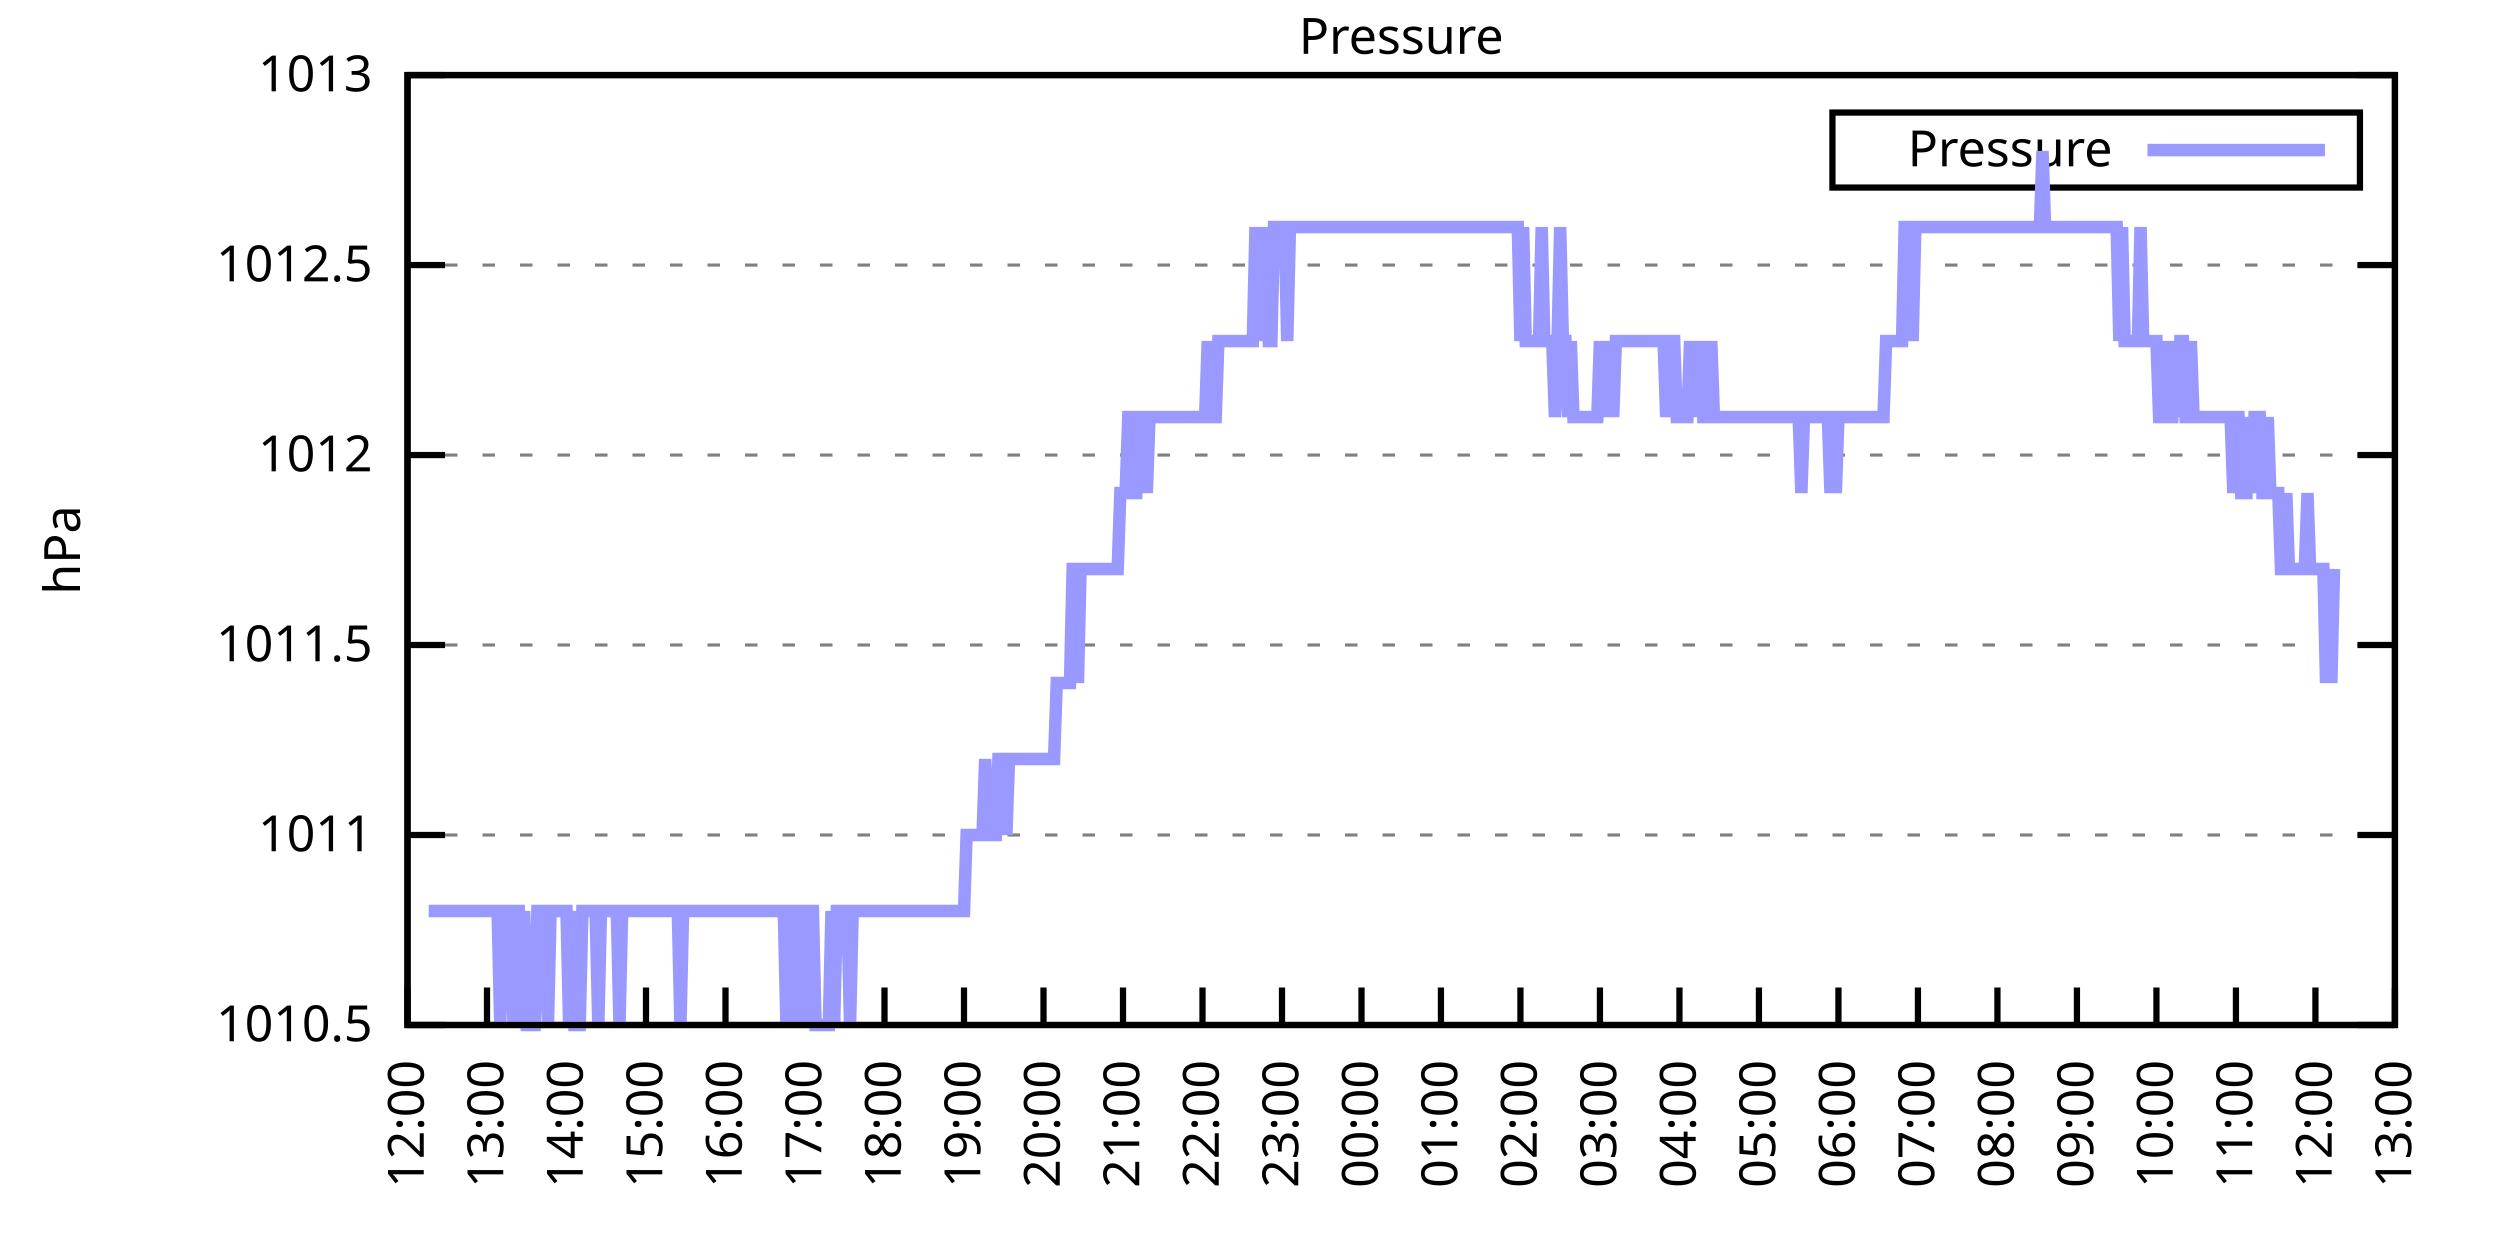
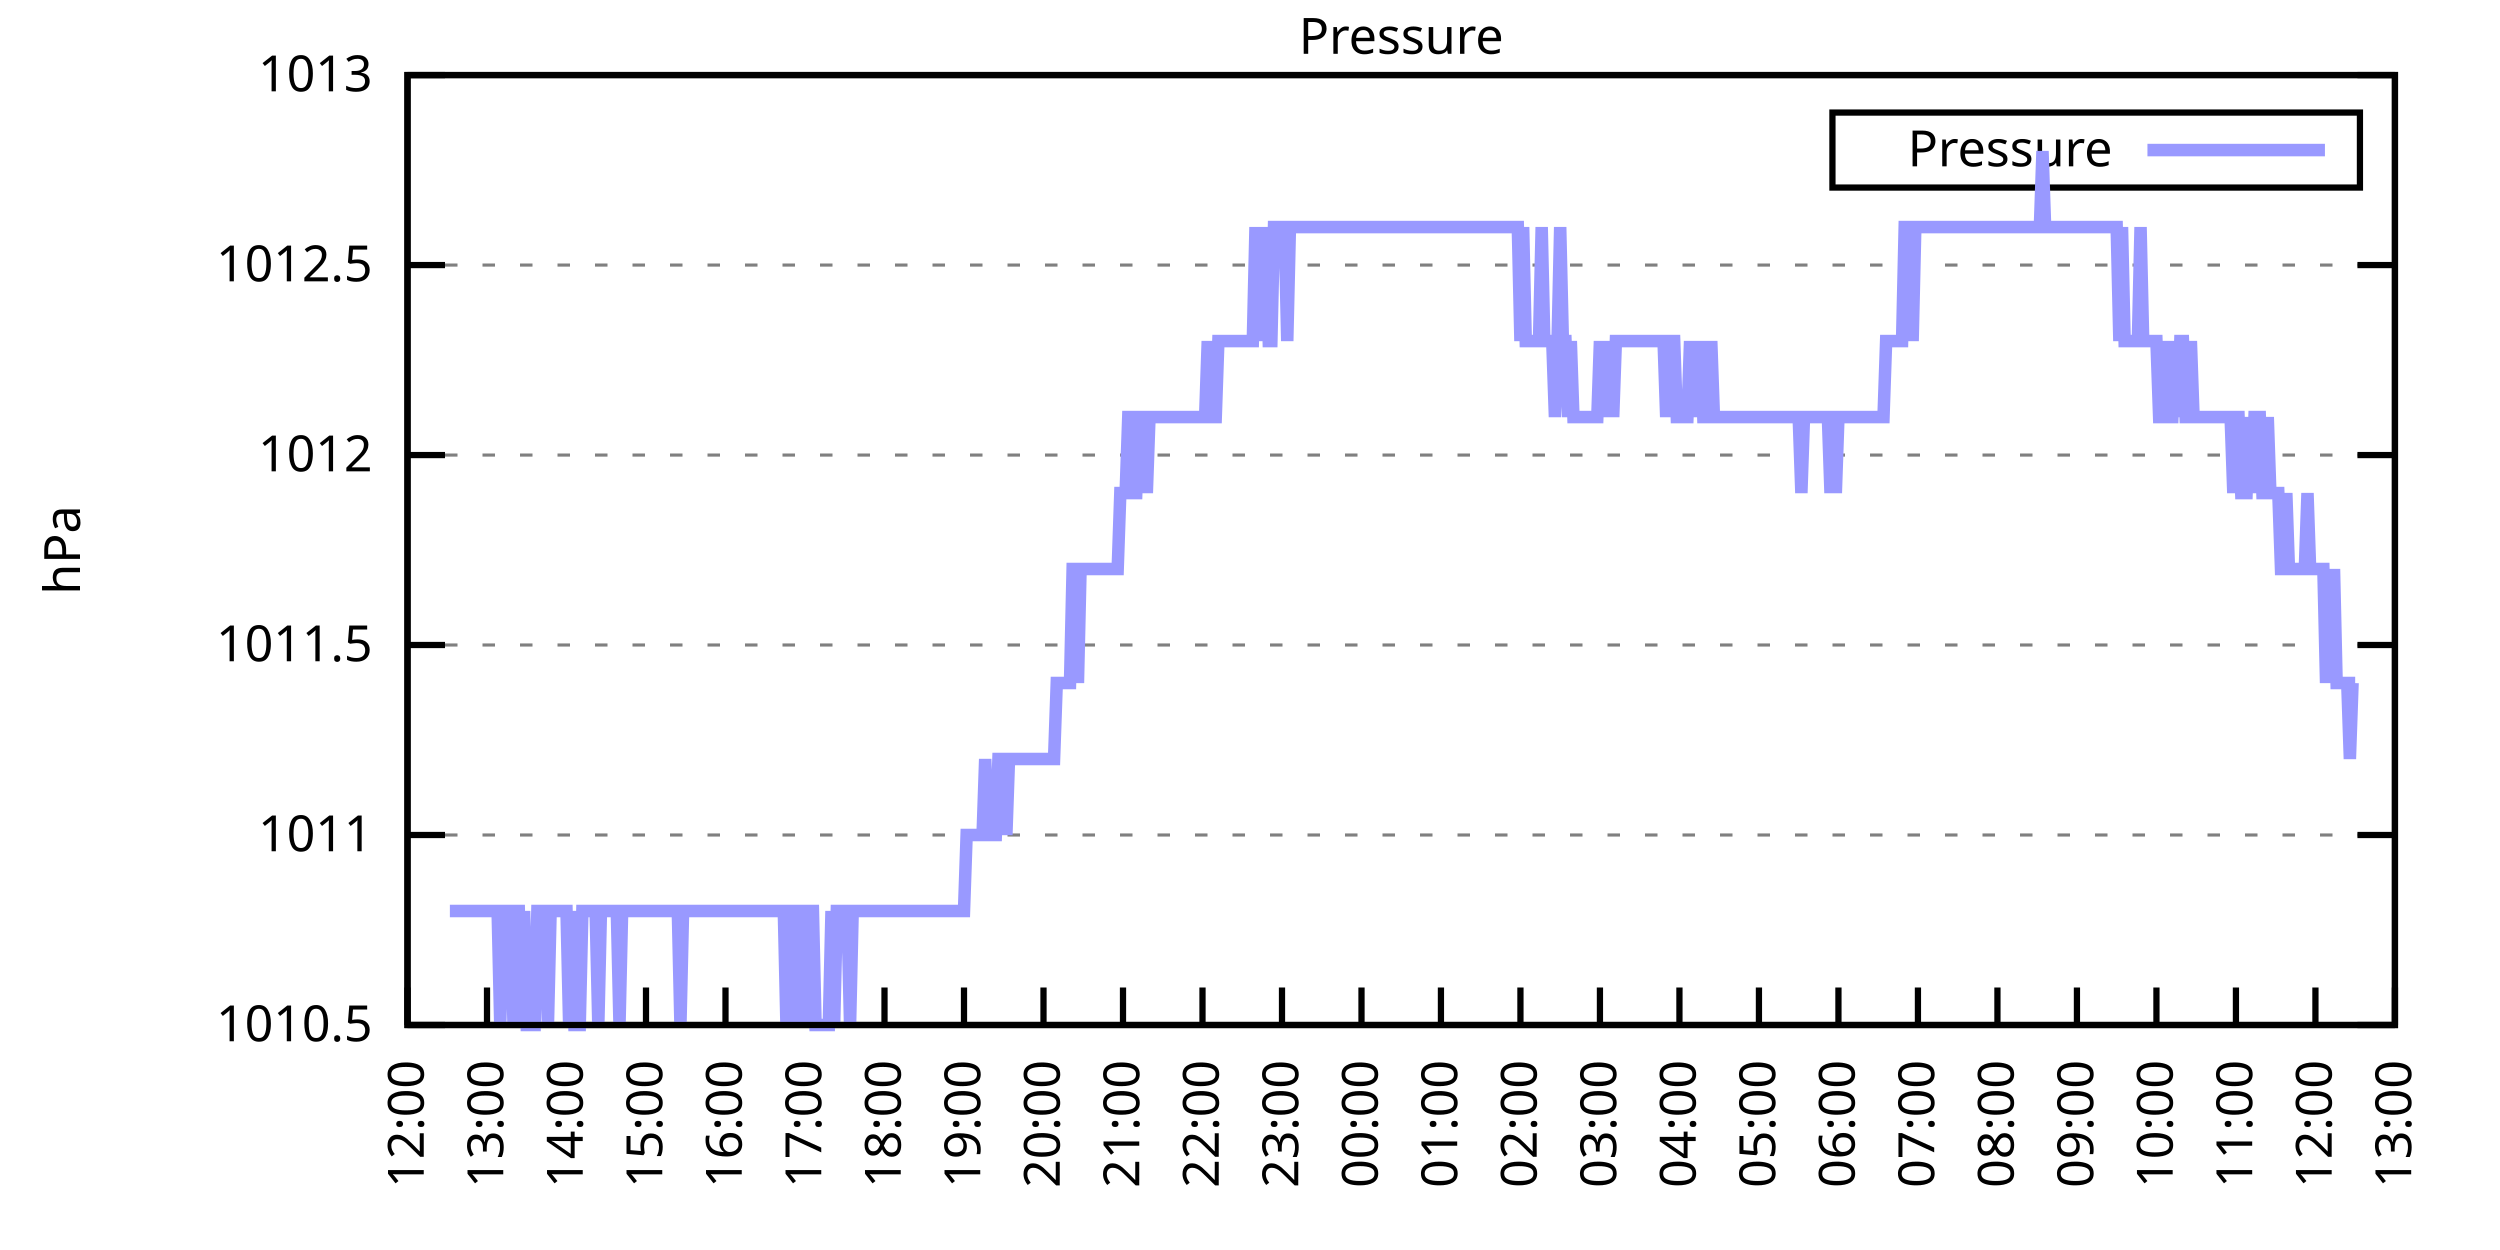
<svg xmlns="http://www.w3.org/2000/svg" xmlns:xlink="http://www.w3.org/1999/xlink" width="400" height="200" viewBox="0 0 400 200">
  <g id="gnuplot_canvas">
    <rect x="0" y="0" width="400" height="200" fill="none" />
    <defs>
      <circle id="gpDot" r="0.5" stroke-width="0.5" stroke="currentColor" />
      <path id="gpPt0" stroke-width="0.333" stroke="currentColor" d="M-1,0 h2 M0,-1 v2" />
      <path id="gpPt1" stroke-width="0.333" stroke="currentColor" d="M-1,-1 L1,1 M1,-1 L-1,1" />
      <path id="gpPt2" stroke-width="0.333" stroke="currentColor" d="M-1,0 L1,0 M0,-1 L0,1 M-1,-1 L1,1 M-1,1 L1,-1" />
      <rect id="gpPt3" stroke-width="0.333" stroke="currentColor" x="-1" y="-1" width="2" height="2" />
      <rect id="gpPt4" stroke-width="0.333" stroke="currentColor" fill="currentColor" x="-1" y="-1" width="2" height="2" />
      <circle id="gpPt5" stroke-width="0.333" stroke="currentColor" cx="0" cy="0" r="1" />
      <use xlink:href="#gpPt5" id="gpPt6" fill="currentColor" stroke="none" />
      <path id="gpPt7" stroke-width="0.333" stroke="currentColor" d="M0,-1.33 L-1.33,0.67 L1.33,0.67 z" />
      <use xlink:href="#gpPt7" id="gpPt8" fill="currentColor" stroke="none" />
      <use xlink:href="#gpPt7" id="gpPt9" stroke="currentColor" transform="rotate(180)" />
      <use xlink:href="#gpPt9" id="gpPt10" fill="currentColor" stroke="none" />
      <use xlink:href="#gpPt3" id="gpPt11" stroke="currentColor" transform="rotate(45)" />
      <use xlink:href="#gpPt11" id="gpPt12" fill="currentColor" stroke="none" />
      <path id="gpPt13" stroke-width="0.333" stroke="currentColor" d="M0,1.330 L1.265,0.411 L0.782,-1.067 L-0.782,-1.076 L-1.265,0.411 z" />
      <use xlink:href="#gpPt13" id="gpPt14" fill="currentColor" stroke="none" />
      <filter id="textbox" filterUnits="objectBoundingBox" x="0" y="0" height="1" width="1">
        <feFlood flood-color="white" flood-opacity="1" result="bgnd" />
        <feComposite in="SourceGraphic" in2="bgnd" operator="atop" />
      </filter>
      <filter id="greybox" filterUnits="objectBoundingBox" x="0" y="0" height="1" width="1">
        <feFlood flood-color="lightgrey" flood-opacity="1" result="grey" />
        <feComposite in="SourceGraphic" in2="grey" operator="atop" />
      </filter>
    </defs>
    <g fill="none" color="white" stroke="currentColor" stroke-width="1.00" stroke-linecap="butt" stroke-linejoin="miter">
</g>
    <g fill="none" color="black" stroke="currentColor" stroke-width="1.00" stroke-linecap="butt" stroke-linejoin="miter">
      <g stroke="none" shape-rendering="crispEdges">
        <polygon fill="rgb(255, 255, 255)" points="65.20,164.00 383.18,164.00 383.18,12.02 65.20,12.02 " />
      </g>
    </g>
    <g fill="none" color="black" stroke="currentColor" stroke-width="1.00" stroke-linecap="butt" stroke-linejoin="miter">
</g>
    <g fill="none" color="black" stroke="black" stroke-width="0.50" stroke-linecap="butt" stroke-linejoin="miter">
</g>
    <g fill="none" color="gray" stroke="currentColor" stroke-width="0.50" stroke-linecap="butt" stroke-linejoin="miter">
      <path stroke="gray" stroke-dasharray="2,4" class="gridline" d="M65.20,164.00 L383.19,164.00  " />
    </g>
    <g fill="none" color="gray" stroke="gray" stroke-width="1.00" stroke-linecap="butt" stroke-linejoin="miter">
</g>
    <g fill="none" color="black" stroke="currentColor" stroke-width="1.00" stroke-linecap="butt" stroke-linejoin="miter">
      <path stroke="black" d="M65.20,164.00 L71.20,164.00 M383.19,164.00 L377.19,164.00  " />
      <g transform="translate(59.60,166.60)" stroke="none" fill="black" font-family="Sans" font-size="8.00" text-anchor="end">
        <text>
          <tspan font-family="Sans"> 1010.5</tspan>
        </text>
      </g>
    </g>
    <g fill="none" color="black" stroke="currentColor" stroke-width="1.00" stroke-linecap="butt" stroke-linejoin="miter">
</g>
    <g fill="none" color="black" stroke="black" stroke-width="0.50" stroke-linecap="butt" stroke-linejoin="miter">
</g>
    <g fill="none" color="gray" stroke="currentColor" stroke-width="0.50" stroke-linecap="butt" stroke-linejoin="miter">
      <path stroke="gray" stroke-dasharray="2,4" class="gridline" d="M65.20,133.60 L383.19,133.60  " />
    </g>
    <g fill="none" color="gray" stroke="gray" stroke-width="1.00" stroke-linecap="butt" stroke-linejoin="miter">
</g>
    <g fill="none" color="black" stroke="currentColor" stroke-width="1.00" stroke-linecap="butt" stroke-linejoin="miter">
      <path stroke="black" d="M65.20,133.60 L71.20,133.60 M383.19,133.60 L377.19,133.60  " />
      <g transform="translate(59.60,136.20)" stroke="none" fill="black" font-family="Sans" font-size="8.00" text-anchor="end">
        <text>
          <tspan font-family="Sans"> 1011</tspan>
        </text>
      </g>
    </g>
    <g fill="none" color="black" stroke="currentColor" stroke-width="1.00" stroke-linecap="butt" stroke-linejoin="miter">
</g>
    <g fill="none" color="black" stroke="black" stroke-width="0.50" stroke-linecap="butt" stroke-linejoin="miter">
</g>
    <g fill="none" color="gray" stroke="currentColor" stroke-width="0.50" stroke-linecap="butt" stroke-linejoin="miter">
      <path stroke="gray" stroke-dasharray="2,4" class="gridline" d="M65.20,103.20 L383.19,103.20  " />
    </g>
    <g fill="none" color="gray" stroke="gray" stroke-width="1.00" stroke-linecap="butt" stroke-linejoin="miter">
</g>
    <g fill="none" color="black" stroke="currentColor" stroke-width="1.00" stroke-linecap="butt" stroke-linejoin="miter">
      <path stroke="black" d="M65.20,103.20 L71.20,103.20 M383.19,103.20 L377.19,103.20  " />
      <g transform="translate(59.60,105.80)" stroke="none" fill="black" font-family="Sans" font-size="8.00" text-anchor="end">
        <text>
          <tspan font-family="Sans"> 1011.5</tspan>
        </text>
      </g>
    </g>
    <g fill="none" color="black" stroke="currentColor" stroke-width="1.00" stroke-linecap="butt" stroke-linejoin="miter">
</g>
    <g fill="none" color="black" stroke="black" stroke-width="0.50" stroke-linecap="butt" stroke-linejoin="miter">
</g>
    <g fill="none" color="gray" stroke="currentColor" stroke-width="0.50" stroke-linecap="butt" stroke-linejoin="miter">
      <path stroke="gray" stroke-dasharray="2,4" class="gridline" d="M65.20,72.81 L383.19,72.81  " />
    </g>
    <g fill="none" color="gray" stroke="gray" stroke-width="1.00" stroke-linecap="butt" stroke-linejoin="miter">
</g>
    <g fill="none" color="black" stroke="currentColor" stroke-width="1.00" stroke-linecap="butt" stroke-linejoin="miter">
      <path stroke="black" d="M65.20,72.81 L71.20,72.81 M383.19,72.81 L377.19,72.81  " />
      <g transform="translate(59.60,75.41)" stroke="none" fill="black" font-family="Sans" font-size="8.00" text-anchor="end">
        <text>
          <tspan font-family="Sans"> 1012</tspan>
        </text>
      </g>
    </g>
    <g fill="none" color="black" stroke="currentColor" stroke-width="1.00" stroke-linecap="butt" stroke-linejoin="miter">
</g>
    <g fill="none" color="black" stroke="black" stroke-width="0.50" stroke-linecap="butt" stroke-linejoin="miter">
</g>
    <g fill="none" color="gray" stroke="currentColor" stroke-width="0.50" stroke-linecap="butt" stroke-linejoin="miter">
      <path stroke="gray" stroke-dasharray="2,4" class="gridline" d="M65.20,42.41 L383.19,42.41  " />
    </g>
    <g fill="none" color="gray" stroke="gray" stroke-width="1.00" stroke-linecap="butt" stroke-linejoin="miter">
</g>
    <g fill="none" color="black" stroke="currentColor" stroke-width="1.00" stroke-linecap="butt" stroke-linejoin="miter">
      <path stroke="black" d="M65.20,42.41 L71.20,42.41 M383.19,42.41 L377.19,42.41  " />
      <g transform="translate(59.60,45.01)" stroke="none" fill="black" font-family="Sans" font-size="8.00" text-anchor="end">
        <text>
          <tspan font-family="Sans"> 1012.5</tspan>
        </text>
      </g>
    </g>
    <g fill="none" color="black" stroke="currentColor" stroke-width="1.00" stroke-linecap="butt" stroke-linejoin="miter">
</g>
    <g fill="none" color="black" stroke="black" stroke-width="0.50" stroke-linecap="butt" stroke-linejoin="miter">
</g>
    <g fill="none" color="gray" stroke="currentColor" stroke-width="0.50" stroke-linecap="butt" stroke-linejoin="miter">
      <path stroke="gray" stroke-dasharray="2,4" class="gridline" d="M65.20,12.01 L383.19,12.01  " />
    </g>
    <g fill="none" color="gray" stroke="gray" stroke-width="1.00" stroke-linecap="butt" stroke-linejoin="miter">
</g>
    <g fill="none" color="black" stroke="currentColor" stroke-width="1.00" stroke-linecap="butt" stroke-linejoin="miter">
      <path stroke="black" d="M65.20,12.01 L71.20,12.01 M383.19,12.01 L377.19,12.01  " />
      <g transform="translate(59.60,14.61)" stroke="none" fill="black" font-family="Sans" font-size="8.00" text-anchor="end">
        <text>
          <tspan font-family="Sans"> 1013</tspan>
        </text>
      </g>
    </g>
    <g fill="none" color="black" stroke="currentColor" stroke-width="1.00" stroke-linecap="butt" stroke-linejoin="miter">
      <path stroke="black" d="M65.20,164.00 L65.20,158.00  " />
      <g transform="translate(67.80,169.60) rotate(270.00)" stroke="none" fill="black" font-family="Sans" font-size="8.00" text-anchor="end">
        <text>
          <tspan font-family="Sans">12:00</tspan>
        </text>
      </g>
    </g>
    <g fill="none" color="black" stroke="currentColor" stroke-width="1.00" stroke-linecap="butt" stroke-linejoin="miter">
      <path stroke="black" d="M77.92,164.00 L77.92,158.00  " />
      <g transform="translate(80.52,169.60) rotate(270.00)" stroke="none" fill="black" font-family="Sans" font-size="8.00" text-anchor="end">
        <text>
          <tspan font-family="Sans">13:00</tspan>
        </text>
      </g>
    </g>
    <g fill="none" color="black" stroke="currentColor" stroke-width="1.00" stroke-linecap="butt" stroke-linejoin="miter">
      <path stroke="black" d="M90.64,164.00 L90.64,158.00  " />
      <g transform="translate(93.24,169.60) rotate(270.00)" stroke="none" fill="black" font-family="Sans" font-size="8.00" text-anchor="end">
        <text>
          <tspan font-family="Sans">14:00</tspan>
        </text>
      </g>
    </g>
    <g fill="none" color="black" stroke="currentColor" stroke-width="1.00" stroke-linecap="butt" stroke-linejoin="miter">
      <path stroke="black" d="M103.36,164.00 L103.36,158.00  " />
      <g transform="translate(105.96,169.60) rotate(270.00)" stroke="none" fill="black" font-family="Sans" font-size="8.00" text-anchor="end">
        <text>
          <tspan font-family="Sans">15:00</tspan>
        </text>
      </g>
    </g>
    <g fill="none" color="black" stroke="currentColor" stroke-width="1.00" stroke-linecap="butt" stroke-linejoin="miter">
      <path stroke="black" d="M116.08,164.00 L116.08,158.00  " />
      <g transform="translate(118.68,169.60) rotate(270.00)" stroke="none" fill="black" font-family="Sans" font-size="8.00" text-anchor="end">
        <text>
          <tspan font-family="Sans">16:00</tspan>
        </text>
      </g>
    </g>
    <g fill="none" color="black" stroke="currentColor" stroke-width="1.00" stroke-linecap="butt" stroke-linejoin="miter">
      <path stroke="black" d="M128.80,164.00 L128.80,158.00  " />
      <g transform="translate(131.40,169.60) rotate(270.00)" stroke="none" fill="black" font-family="Sans" font-size="8.00" text-anchor="end">
        <text>
          <tspan font-family="Sans">17:00</tspan>
        </text>
      </g>
    </g>
    <g fill="none" color="black" stroke="currentColor" stroke-width="1.00" stroke-linecap="butt" stroke-linejoin="miter">
      <path stroke="black" d="M141.52,164.00 L141.52,158.00  " />
      <g transform="translate(144.12,169.60) rotate(270.00)" stroke="none" fill="black" font-family="Sans" font-size="8.00" text-anchor="end">
        <text>
          <tspan font-family="Sans">18:00</tspan>
        </text>
      </g>
    </g>
    <g fill="none" color="black" stroke="currentColor" stroke-width="1.00" stroke-linecap="butt" stroke-linejoin="miter">
      <path stroke="black" d="M154.24,164.00 L154.24,158.00  " />
      <g transform="translate(156.84,169.60) rotate(270.00)" stroke="none" fill="black" font-family="Sans" font-size="8.00" text-anchor="end">
        <text>
          <tspan font-family="Sans">19:00</tspan>
        </text>
      </g>
    </g>
    <g fill="none" color="black" stroke="currentColor" stroke-width="1.00" stroke-linecap="butt" stroke-linejoin="miter">
      <path stroke="black" d="M166.96,164.00 L166.96,158.00  " />
      <g transform="translate(169.56,169.60) rotate(270.00)" stroke="none" fill="black" font-family="Sans" font-size="8.00" text-anchor="end">
        <text>
          <tspan font-family="Sans">20:00</tspan>
        </text>
      </g>
    </g>
    <g fill="none" color="black" stroke="currentColor" stroke-width="1.00" stroke-linecap="butt" stroke-linejoin="miter">
      <path stroke="black" d="M179.68,164.00 L179.68,158.00  " />
      <g transform="translate(182.28,169.60) rotate(270.00)" stroke="none" fill="black" font-family="Sans" font-size="8.00" text-anchor="end">
        <text>
          <tspan font-family="Sans">21:00</tspan>
        </text>
      </g>
    </g>
    <g fill="none" color="black" stroke="currentColor" stroke-width="1.00" stroke-linecap="butt" stroke-linejoin="miter">
      <path stroke="black" d="M192.40,164.00 L192.40,158.00  " />
      <g transform="translate(195.00,169.60) rotate(270.00)" stroke="none" fill="black" font-family="Sans" font-size="8.00" text-anchor="end">
        <text>
          <tspan font-family="Sans">22:00</tspan>
        </text>
      </g>
    </g>
    <g fill="none" color="black" stroke="currentColor" stroke-width="1.00" stroke-linecap="butt" stroke-linejoin="miter">
      <path stroke="black" d="M205.12,164.00 L205.12,158.00  " />
      <g transform="translate(207.72,169.60) rotate(270.00)" stroke="none" fill="black" font-family="Sans" font-size="8.00" text-anchor="end">
        <text>
          <tspan font-family="Sans">23:00</tspan>
        </text>
      </g>
    </g>
    <g fill="none" color="black" stroke="currentColor" stroke-width="1.00" stroke-linecap="butt" stroke-linejoin="miter">
      <path stroke="black" d="M217.84,164.00 L217.84,158.00  " />
      <g transform="translate(220.44,169.60) rotate(270.00)" stroke="none" fill="black" font-family="Sans" font-size="8.00" text-anchor="end">
        <text>
          <tspan font-family="Sans">00:00</tspan>
        </text>
      </g>
    </g>
    <g fill="none" color="black" stroke="currentColor" stroke-width="1.00" stroke-linecap="butt" stroke-linejoin="miter">
      <path stroke="black" d="M230.55,164.00 L230.55,158.00  " />
      <g transform="translate(233.15,169.60) rotate(270.00)" stroke="none" fill="black" font-family="Sans" font-size="8.00" text-anchor="end">
        <text>
          <tspan font-family="Sans">01:00</tspan>
        </text>
      </g>
    </g>
    <g fill="none" color="black" stroke="currentColor" stroke-width="1.00" stroke-linecap="butt" stroke-linejoin="miter">
      <path stroke="black" d="M243.27,164.00 L243.27,158.00  " />
      <g transform="translate(245.87,169.60) rotate(270.00)" stroke="none" fill="black" font-family="Sans" font-size="8.00" text-anchor="end">
        <text>
          <tspan font-family="Sans">02:00</tspan>
        </text>
      </g>
    </g>
    <g fill="none" color="black" stroke="currentColor" stroke-width="1.00" stroke-linecap="butt" stroke-linejoin="miter">
      <path stroke="black" d="M255.99,164.00 L255.99,158.00  " />
      <g transform="translate(258.59,169.60) rotate(270.00)" stroke="none" fill="black" font-family="Sans" font-size="8.00" text-anchor="end">
        <text>
          <tspan font-family="Sans">03:00</tspan>
        </text>
      </g>
    </g>
    <g fill="none" color="black" stroke="currentColor" stroke-width="1.00" stroke-linecap="butt" stroke-linejoin="miter">
      <path stroke="black" d="M268.71,164.00 L268.71,158.00  " />
      <g transform="translate(271.31,169.60) rotate(270.00)" stroke="none" fill="black" font-family="Sans" font-size="8.00" text-anchor="end">
        <text>
          <tspan font-family="Sans">04:00</tspan>
        </text>
      </g>
    </g>
    <g fill="none" color="black" stroke="currentColor" stroke-width="1.00" stroke-linecap="butt" stroke-linejoin="miter">
      <path stroke="black" d="M281.43,164.00 L281.43,158.00  " />
      <g transform="translate(284.03,169.60) rotate(270.00)" stroke="none" fill="black" font-family="Sans" font-size="8.00" text-anchor="end">
        <text>
          <tspan font-family="Sans">05:00</tspan>
        </text>
      </g>
    </g>
    <g fill="none" color="black" stroke="currentColor" stroke-width="1.00" stroke-linecap="butt" stroke-linejoin="miter">
      <path stroke="black" d="M294.15,164.00 L294.15,158.00  " />
      <g transform="translate(296.75,169.60) rotate(270.00)" stroke="none" fill="black" font-family="Sans" font-size="8.00" text-anchor="end">
        <text>
          <tspan font-family="Sans">06:00</tspan>
        </text>
      </g>
    </g>
    <g fill="none" color="black" stroke="currentColor" stroke-width="1.00" stroke-linecap="butt" stroke-linejoin="miter">
      <path stroke="black" d="M306.87,164.00 L306.87,158.00  " />
      <g transform="translate(309.47,169.60) rotate(270.00)" stroke="none" fill="black" font-family="Sans" font-size="8.00" text-anchor="end">
        <text>
          <tspan font-family="Sans">07:00</tspan>
        </text>
      </g>
    </g>
    <g fill="none" color="black" stroke="currentColor" stroke-width="1.00" stroke-linecap="butt" stroke-linejoin="miter">
      <path stroke="black" d="M319.59,164.00 L319.59,158.00  " />
      <g transform="translate(322.19,169.60) rotate(270.00)" stroke="none" fill="black" font-family="Sans" font-size="8.00" text-anchor="end">
        <text>
          <tspan font-family="Sans">08:00</tspan>
        </text>
      </g>
    </g>
    <g fill="none" color="black" stroke="currentColor" stroke-width="1.00" stroke-linecap="butt" stroke-linejoin="miter">
      <path stroke="black" d="M332.31,164.00 L332.31,158.00  " />
      <g transform="translate(334.91,169.60) rotate(270.00)" stroke="none" fill="black" font-family="Sans" font-size="8.00" text-anchor="end">
        <text>
          <tspan font-family="Sans">09:00</tspan>
        </text>
      </g>
    </g>
    <g fill="none" color="black" stroke="currentColor" stroke-width="1.00" stroke-linecap="butt" stroke-linejoin="miter">
      <path stroke="black" d="M345.03,164.00 L345.03,158.00  " />
      <g transform="translate(347.63,169.60) rotate(270.00)" stroke="none" fill="black" font-family="Sans" font-size="8.00" text-anchor="end">
        <text>
          <tspan font-family="Sans">10:00</tspan>
        </text>
      </g>
    </g>
    <g fill="none" color="black" stroke="currentColor" stroke-width="1.00" stroke-linecap="butt" stroke-linejoin="miter">
      <path stroke="black" d="M357.75,164.00 L357.75,158.00  " />
      <g transform="translate(360.35,169.60) rotate(270.00)" stroke="none" fill="black" font-family="Sans" font-size="8.00" text-anchor="end">
        <text>
          <tspan font-family="Sans">11:00</tspan>
        </text>
      </g>
    </g>
    <g fill="none" color="black" stroke="currentColor" stroke-width="1.00" stroke-linecap="butt" stroke-linejoin="miter">
      <path stroke="black" d="M370.47,164.00 L370.47,158.00  " />
      <g transform="translate(373.07,169.60) rotate(270.00)" stroke="none" fill="black" font-family="Sans" font-size="8.00" text-anchor="end">
        <text>
          <tspan font-family="Sans">12:00</tspan>
        </text>
      </g>
    </g>
    <g fill="none" color="black" stroke="currentColor" stroke-width="1.00" stroke-linecap="butt" stroke-linejoin="miter">
      <path stroke="black" d="M383.19,164.00 L383.19,158.00  " />
      <g transform="translate(385.79,169.60) rotate(270.00)" stroke="none" fill="black" font-family="Sans" font-size="8.00" text-anchor="end">
        <text>
          <tspan font-family="Sans">13:00</tspan>
        </text>
      </g>
    </g>
    <g fill="none" color="black" stroke="currentColor" stroke-width="1.00" stroke-linecap="butt" stroke-linejoin="miter">
</g>
    <g fill="none" color="black" stroke="currentColor" stroke-width="1.00" stroke-linecap="butt" stroke-linejoin="miter">
      <path stroke="black" d="M65.20,12.01 L65.20,164.00 L383.19,164.00 L383.19,12.01 L65.20,12.01 Z  " />
    </g>
    <g fill="none" color="black" stroke="currentColor" stroke-width="1.00" stroke-linecap="butt" stroke-linejoin="miter">
</g>
    <g fill="none" color="black" stroke="currentColor" stroke-width="1.00" stroke-linecap="butt" stroke-linejoin="miter">
      <path stroke="black" d="M293.19,30.01 L293.19,18.01 L377.59,18.01 L377.59,30.01 L293.19,30.01 Z  " />
    </g>
    <g id="Pressure_plot_1">
      <g fill="none" color="white" stroke="black" stroke-width="2.00" stroke-linecap="butt" stroke-linejoin="miter">
</g>
      <g fill="none" color="black" stroke="currentColor" stroke-width="2.00" stroke-linecap="butt" stroke-linejoin="miter">
        <g transform="translate(337.99,26.61)" stroke="none" fill="black" font-family="Sans" font-size="8.00" text-anchor="end">
          <text>
            <tspan font-family="Sans">Pressure</tspan>
          </text>
        </g>
      </g>
      <g fill="none" color="black" stroke="currentColor" stroke-width="2.00" stroke-linecap="butt" stroke-linejoin="miter">
-         <path stroke="rgb(153, 153, 255)" d="M343.59,24.01 L371.99,24.01 M68.59,145.76 L69.02,145.76 L69.44,145.76 L69.86,145.76 L70.29,145.76 L70.71,145.76   L71.14,145.76 L71.56,145.76 L71.98,145.76 L72.41,145.76 L72.83,145.76 L73.26,145.76 L73.68,145.76 L74.10,145.76   L74.53,145.76 L74.95,145.76 L75.38,145.76 L75.80,145.76 L76.22,145.76 L76.65,145.76 L77.07,145.76 L77.50,145.76   L77.92,145.76 L78.34,145.76 L78.77,145.76 L79.19,145.76 L79.62,145.76 L80.04,164.00 L80.46,145.76 L80.89,145.76   L81.31,145.76 L81.74,145.76 L82.16,164.00 L82.58,145.76 L83.01,145.76 L83.43,164.00 L83.86,145.76 L84.28,164.00   L84.70,164.00 L85.13,164.00 L85.55,164.00 L85.98,145.76 L86.40,145.76 L86.82,145.76 L87.25,145.76 L87.67,164.00   L88.10,145.76 L88.52,145.76 L88.94,145.76 L89.37,145.76 L89.79,145.76 L90.22,145.76 L90.64,145.76 L91.06,164.00   L91.49,145.76 L91.91,164.00 L92.34,164.00 L92.76,164.00 L93.18,145.76 L93.61,145.76 L94.03,145.76 L94.46,145.76   L94.88,145.76 L95.30,145.76 L95.73,164.00 L96.15,145.76 L96.58,145.76 L97.00,145.76 L97.42,145.76 L97.85,145.76   L98.27,145.76 L98.69,145.76 L99.12,164.00 L99.54,145.76 L99.97,145.76 L100.39,145.76 L100.81,145.76 L101.24,145.76   L101.66,145.76 L102.09,145.76 L102.51,145.76 L102.93,145.76 L103.36,145.76 L103.78,145.76 L104.21,145.76 L104.63,145.76   L105.05,145.76 L105.48,145.76 L105.90,145.76 L106.33,145.76 L106.75,145.76 L107.17,145.76 L107.60,145.76 L108.02,145.76   L108.45,145.76 L108.87,164.00 L109.29,145.76 L109.72,145.76 L110.14,145.76 L110.57,145.76 L110.99,145.76 L111.41,145.76   L111.84,145.76 L112.26,145.76 L112.69,145.76 L113.11,145.76 L113.53,145.76 L113.96,145.76 L114.38,145.76 L114.81,145.76   L115.23,145.76 L115.65,145.76 L116.08,145.76 L116.50,145.76 L116.93,145.76 L117.35,145.76 L117.77,145.76 L118.20,145.76   L118.62,145.76 L119.05,145.76 L119.47,145.76 L119.89,145.76 L120.32,145.76 L120.74,145.76 L121.17,145.76 L121.59,145.76   L122.01,145.76 L122.44,145.76 L122.86,145.76 L123.29,145.76 L123.71,145.76 L124.13,145.76 L124.56,145.76 L124.98,145.76   L125.41,145.76 L125.83,164.00 L126.25,145.76 L126.68,145.76 L127.10,164.00 L127.53,145.76 L127.95,145.76 L128.37,145.76   L128.80,164.00 L129.22,145.76 L129.65,145.76 L130.07,145.76 L130.49,164.00 L130.92,164.00 L131.34,164.00 L131.77,164.00   L132.19,164.00 L132.61,164.00 L133.04,145.76 L133.46,164.00 L133.89,145.76 L134.31,145.76 L134.73,145.76 L135.16,145.76   L135.58,145.76 L136.01,164.00 L136.43,145.76 L136.85,145.76 L137.28,145.76 L137.70,145.76 L138.13,145.76 L138.55,145.76   L138.97,145.76 L139.40,145.76 L139.82,145.76 L140.25,145.76 L140.67,145.76 L141.09,145.76 L141.52,145.76 L141.94,145.76   L142.37,145.76 L142.79,145.76 L143.21,145.76 L143.64,145.76 L144.06,145.76 L144.49,145.76 L144.91,145.76 L145.33,145.76   L145.76,145.76 L146.18,145.76 L146.61,145.76 L147.03,145.76 L147.45,145.76 L147.88,145.76 L148.30,145.76 L148.73,145.76   L149.15,145.76 L149.57,145.76 L150.00,145.76 L150.42,145.76 L150.85,145.76 L151.27,145.76 L151.69,145.76 L152.12,145.76   L152.54,145.76 L152.97,145.76 L153.39,145.76 L153.81,145.76 L154.24,145.76 L154.66,133.60 L155.09,133.60 L155.51,133.60   L155.93,133.60 L156.36,133.60 L156.78,133.60 L157.21,133.60 L157.63,121.44 L158.05,133.60 L158.48,133.60 L158.90,133.60   L159.33,133.60 L159.75,121.44 L160.17,121.44 L160.60,121.44 L161.02,133.60 L161.44,121.44 L161.87,121.44 L162.29,121.44   L162.72,121.44 L163.14,121.44 L163.56,121.44 L163.99,121.44 L164.41,121.44 L164.84,121.44 L165.26,121.44 L165.68,121.44   L166.11,121.44 L166.53,121.44 L166.96,121.44 L167.38,121.44 L167.80,121.44 L168.23,121.44 L168.65,121.44 L169.08,109.28   L169.50,109.28 L169.92,109.28 L170.35,109.28 L170.77,109.28 L171.20,109.28 L171.62,91.04 L172.04,91.04 L172.47,109.28   L172.89,91.04 L173.32,91.04 L173.74,91.04 L174.16,91.04 L174.59,91.04 L175.01,91.04 L175.44,91.04 L175.86,91.04   L176.28,91.04 L176.71,91.04 L177.13,91.04 L177.56,91.04 L177.98,91.04 L178.40,91.04 L178.83,91.04 L179.25,78.89   L179.68,78.89 L180.10,78.89 L180.52,66.73 L180.95,66.73 L181.37,78.89 L181.80,78.89 L182.22,66.73 L182.64,66.73   L183.07,66.73 L183.49,78.89 L183.92,66.73 L184.34,66.73 L184.76,66.73 L185.19,66.73 L185.61,66.73 L186.04,66.73   L186.46,66.73 L186.88,66.73 L187.31,66.73 L187.73,66.73 L188.16,66.73 L188.58,66.73 L189.00,66.73 L189.43,66.73   L189.85,66.73 L190.28,66.73 L190.70,66.73 L191.12,66.73 L191.55,66.73 L191.97,66.73 L192.40,66.73 L192.82,66.73   L193.24,54.57 L193.67,66.73 L194.09,66.73 L194.52,66.73 L194.94,54.57 L195.36,54.57 L195.79,54.57 L196.21,54.57   L196.64,54.57 L197.06,54.57 L197.48,54.57 L197.91,54.57 L198.33,54.57 L198.76,54.57 L199.18,54.57 L199.60,54.57   L200.03,54.57 L200.45,54.57 L200.88,36.33 L201.30,54.57 L201.72,36.33 L202.15,54.57 L202.57,36.33 L203.00,54.57   L203.42,54.57 L203.84,36.33 L204.27,36.33 L204.69,36.33 L205.12,36.33 L205.54,36.33 L205.96,54.57 L206.39,36.33   L206.81,36.33 L207.24,36.33 L207.66,36.33 L208.08,36.33 L208.51,36.33 L208.93,36.33 L209.36,36.33 L209.78,36.33   L210.20,36.33 L210.63,36.33 L211.05,36.33 L211.48,36.33 L211.90,36.33 L212.32,36.33 L212.75,36.33 L213.17,36.33   L213.60,36.33 L214.02,36.33 L214.44,36.33 L214.87,36.33 L215.29,36.33 L215.72,36.33 L216.14,36.33 L216.56,36.33   L216.99,36.33 L217.41,36.33 L217.84,36.33 L218.26,36.33 L218.68,36.33 L219.11,36.33 L219.53,36.33 L219.96,36.33   L220.38,36.33 L220.80,36.33 L221.23,36.33 L221.65,36.33 L222.08,36.33 L222.50,36.33 L222.92,36.33 L223.35,36.33   L223.77,36.33 L224.20,36.33 L224.62,36.33 L225.04,36.33 L225.47,36.33 L225.89,36.33 L226.31,36.33 L226.74,36.33   L227.16,36.33 L227.59,36.33 L228.01,36.33 L228.43,36.33 L228.86,36.33 L229.28,36.33 L229.71,36.33 L230.13,36.33   L230.55,36.33 L230.98,36.33 L231.40,36.33 L231.83,36.33 L232.25,36.33 L232.67,36.33 L233.10,36.33 L233.52,36.33   L233.95,36.33 L234.37,36.33 L234.79,36.33 L235.22,36.33 L235.64,36.33 L236.07,36.33 L236.49,36.33 L236.91,36.33   L237.34,36.33 L237.76,36.33 L238.19,36.33 L238.61,36.33 L239.03,36.33 L239.46,36.33 L239.88,36.33 L240.31,36.33   L240.73,36.33 L241.15,36.33 L241.58,36.33 L242.00,36.33 L242.43,36.33 L242.85,36.33 L243.27,54.57 L243.70,36.33   L244.12,54.57 L244.55,54.57 L244.97,54.57 L245.39,54.57 L245.82,54.57 L246.24,54.57 L246.67,36.33 L247.09,54.57   L247.51,54.57 L247.94,54.57 L248.36,54.57 L248.79,66.73 L249.21,54.57 L249.63,36.33 L250.06,54.57 L250.48,54.57   L250.91,66.73 L251.33,54.57 L251.75,66.73 L252.18,66.73 L252.60,66.73 L253.03,66.73 L253.45,66.73 L253.87,66.73   L254.30,66.73 L254.72,66.73 L255.15,66.73 L255.57,66.73 L255.99,54.57 L256.42,66.73 L256.84,54.57 L257.27,66.73   L257.69,54.57 L258.11,66.73 L258.54,54.57 L258.96,54.57 L259.39,54.57 L259.81,54.57 L260.23,54.57 L260.66,54.57   L261.08,54.57 L261.51,54.57 L261.93,54.57 L262.35,54.57 L262.78,54.57 L263.20,54.57 L263.63,54.57 L264.05,54.57   L264.47,54.57 L264.90,54.57 L265.32,54.57 L265.75,54.57 L266.17,54.57 L266.59,66.73 L267.02,54.57 L267.44,54.57   L267.87,54.57 L268.29,66.73 L268.71,66.73 L269.14,66.73 L269.56,66.73 L269.99,66.73 L270.41,54.57 L270.83,66.73   L271.26,54.57 L271.68,66.73 L272.11,54.57 L272.53,66.73 L272.95,66.73 L273.38,66.73 L273.80,54.57 L274.23,66.73   L274.65,66.73 L275.07,66.73 L275.50,66.73 L275.92,66.73 L276.35,66.73 L276.77,66.73 L277.19,66.73 L277.62,66.73   L278.04,66.73 L278.47,66.73 L278.89,66.73 L279.31,66.73 L279.74,66.73 L280.16,66.73 L280.59,66.73 L281.01,66.73   L281.43,66.73 L281.86,66.73 L282.28,66.73 L282.71,66.73 L283.13,66.73 L283.55,66.73 L283.98,66.73 L284.40,66.73   L284.83,66.73 L285.25,66.73 L285.67,66.73 L286.10,66.73 L286.52,66.73 L286.95,66.73 L287.37,66.73 L287.79,66.73   L288.22,78.89 L288.64,66.73 L289.06,66.73 L289.49,66.73 L289.91,66.73 L290.34,66.73 L290.76,66.73 L291.18,66.73   L291.61,66.73 L292.03,66.73 L292.46,66.73 L292.88,78.89 L293.30,66.73 L293.73,78.89 L294.15,66.73 L294.58,66.73   L295.00,66.73 L295.42,66.73 L295.85,66.73 L296.27,66.73 L296.70,66.73 L297.12,66.73 L297.54,66.73 L297.97,66.73   L298.39,66.73 L298.82,66.73 L299.24,66.73 L299.66,66.73 L300.09,66.73 L300.51,66.73 L300.94,66.73 L301.36,66.73   L301.78,54.57 L302.21,54.57 L302.63,54.57 L303.06,54.57 L303.48,54.57 L303.90,54.57 L304.33,54.57 L304.75,36.33   L305.18,36.33 L305.60,36.33 L306.02,54.57 L306.45,36.33 L306.87,36.33 L307.30,36.33 L307.72,36.33 L308.14,36.33   L308.57,36.33 L308.99,36.33 L309.42,36.33 L309.84,36.33 L310.26,36.33 L310.69,36.33 L311.11,36.33 L311.54,36.33   L311.96,36.33 L312.38,36.33 L312.81,36.33 L313.23,36.33 L313.66,36.33 L314.08,36.33 L314.50,36.33 L314.93,36.33   L315.35,36.33 L315.78,36.33 L316.20,36.33 L316.62,36.33 L317.05,36.33 L317.47,36.33 L317.90,36.33 L318.32,36.33   L318.74,36.33 L319.17,36.33 L319.59,36.33 L320.02,36.33 L320.44,36.33 L320.86,36.33 L321.29,36.33 L321.71,36.33   L322.14,36.33 L322.56,36.33 L322.98,36.33 L323.41,36.33 L323.83,36.33 L324.26,36.33 L324.68,36.33 L325.10,36.33   L325.53,36.33 L325.95,36.33 L326.38,36.33 L326.80,24.17 L327.22,36.33 L327.65,36.33 L328.07,36.33 L328.50,36.33   L328.92,36.33 L329.34,36.33 L329.77,36.33 L330.19,36.33 L330.62,36.33 L331.04,36.33 L331.46,36.33 L331.89,36.33   L332.31,36.33 L332.74,36.33 L333.16,36.33 L333.58,36.33 L334.01,36.33 L334.43,36.33 L334.86,36.33 L335.28,36.33   L335.70,36.33 L336.13,36.33 L336.55,36.33 L336.98,36.33 L337.40,36.33 L337.82,36.33 L338.25,36.33 L338.67,36.33   L339.10,54.57 L339.52,36.33 L339.94,54.57 L340.37,54.57 L340.79,54.57 L341.22,54.57 L341.64,54.57 L342.06,54.57   L342.49,36.33 L342.91,54.57 L343.34,54.57 L343.76,54.57 L344.18,54.57 L344.61,54.57 L345.03,54.57 L345.46,66.73   L345.88,66.73 L346.30,66.73 L346.73,54.57 L347.15,66.73 L347.58,66.73 L348.00,54.57 L348.42,66.73 L348.85,54.57   L349.27,54.57 L349.70,66.73 L350.12,66.73 L350.54,54.57 L350.97,66.73 L351.39,66.73 L351.81,66.73 L352.24,66.73   L352.66,66.73 L353.09,66.73 L353.51,66.73 L353.93,66.73 L354.36,66.73 L354.78,66.73 L355.21,66.73 L355.63,66.73   L356.05,66.73 L356.48,66.73 L356.90,66.73 L357.33,78.89 L357.75,66.73 L358.17,66.73 L358.60,78.89 L359.02,78.89   L359.45,78.89 L359.87,66.73 L360.29,78.89 L360.72,66.73 L361.14,66.73 L361.57,66.73 L361.99,78.89 L362.41,78.89   L362.84,66.73 L363.26,78.89 L363.69,78.89 L364.11,78.89 L364.53,78.89 L364.96,91.04 L365.38,91.04 L365.81,78.89   L366.23,91.04 L366.65,91.04 L367.08,91.04 L367.50,91.04 L367.93,91.04 L368.35,91.04 L368.77,91.04 L369.20,78.89   L369.62,91.04 L370.05,91.04 L370.47,91.04 L370.89,91.04 L371.32,91.04 L371.74,91.04 L372.17,109.28 L372.59,91.04   L373.01,109.28 L373.44,91.04  " />
+         <path stroke="rgb(153, 153, 255)" d="M343.59,24.01 L371.99,24.01 M71.98,145.76 L72.41,145.76 L72.83,145.76 L73.26,145.76 L73.68,145.76 L74.10,145.76   L74.53,145.76 L74.95,145.76 L75.38,145.76 L75.80,145.76 L76.22,145.76 L76.65,145.76 L77.07,145.76 L77.50,145.76   L77.92,145.76 L78.34,145.76 L78.77,145.76 L79.19,145.76 L79.62,145.76 L80.04,164.00 L80.46,145.76 L80.89,145.76   L81.31,145.76 L81.74,145.76 L82.16,164.00 L82.58,145.76 L83.01,145.76 L83.43,164.00 L83.86,145.76 L84.28,164.00   L84.70,164.00 L85.13,164.00 L85.55,164.00 L85.98,145.76 L86.40,145.76 L86.82,145.76 L87.25,145.76 L87.67,164.00   L88.10,145.76 L88.52,145.76 L88.94,145.76 L89.37,145.76 L89.79,145.76 L90.22,145.76 L90.64,145.76 L91.06,164.00   L91.49,145.76 L91.91,164.00 L92.34,164.00 L92.76,164.00 L93.18,145.76 L93.61,145.76 L94.03,145.76 L94.46,145.76   L94.88,145.76 L95.30,145.76 L95.73,164.00 L96.15,145.76 L96.58,145.76 L97.00,145.76 L97.42,145.76 L97.85,145.76   L98.27,145.76 L98.69,145.76 L99.12,164.00 L99.54,145.76 L99.97,145.76 L100.39,145.76 L100.81,145.76 L101.24,145.76   L101.66,145.76 L102.09,145.76 L102.51,145.76 L102.93,145.76 L103.36,145.76 L103.78,145.76 L104.21,145.76 L104.63,145.76   L105.05,145.76 L105.48,145.76 L105.90,145.76 L106.33,145.76 L106.75,145.76 L107.17,145.76 L107.60,145.76 L108.02,145.76   L108.45,145.76 L108.87,164.00 L109.29,145.76 L109.72,145.76 L110.14,145.76 L110.57,145.76 L110.99,145.76 L111.41,145.76   L111.84,145.76 L112.26,145.76 L112.69,145.76 L113.11,145.76 L113.53,145.76 L113.96,145.76 L114.38,145.76 L114.81,145.76   L115.23,145.76 L115.65,145.76 L116.08,145.76 L116.50,145.76 L116.93,145.76 L117.35,145.76 L117.77,145.76 L118.20,145.76   L118.62,145.76 L119.05,145.76 L119.47,145.76 L119.89,145.76 L120.32,145.76 L120.74,145.76 L121.17,145.76 L121.59,145.76   L122.01,145.76 L122.44,145.76 L122.86,145.76 L123.29,145.76 L123.71,145.76 L124.13,145.76 L124.56,145.76 L124.98,145.76   L125.41,145.76 L125.83,164.00 L126.25,145.76 L126.68,145.76 L127.10,164.00 L127.53,145.76 L127.95,145.76 L128.37,145.76   L128.80,164.00 L129.22,145.76 L129.65,145.76 L130.07,145.76 L130.49,164.00 L130.92,164.00 L131.34,164.00 L131.77,164.00   L132.19,164.00 L132.61,164.00 L133.04,145.76 L133.46,164.00 L133.89,145.76 L134.31,145.76 L134.73,145.76 L135.16,145.76   L135.58,145.76 L136.01,164.00 L136.43,145.76 L136.85,145.76 L137.28,145.76 L137.70,145.76 L138.13,145.76 L138.55,145.76   L138.97,145.76 L139.40,145.76 L139.82,145.76 L140.25,145.76 L140.67,145.76 L141.09,145.76 L141.52,145.76 L141.94,145.76   L142.37,145.76 L142.79,145.76 L143.21,145.76 L143.64,145.76 L144.06,145.76 L144.49,145.76 L144.91,145.76 L145.33,145.76   L145.76,145.76 L146.18,145.76 L146.61,145.76 L147.03,145.76 L147.45,145.76 L147.88,145.76 L148.30,145.76 L148.73,145.76   L149.15,145.76 L149.57,145.76 L150.00,145.76 L150.42,145.76 L150.85,145.76 L151.27,145.76 L151.69,145.76 L152.12,145.76   L152.54,145.76 L152.97,145.76 L153.39,145.76 L153.81,145.76 L154.24,145.76 L154.66,133.60 L155.09,133.60 L155.51,133.60   L155.93,133.60 L156.36,133.60 L156.78,133.60 L157.21,133.60 L157.63,121.44 L158.05,133.60 L158.48,133.60 L158.90,133.60   L159.33,133.60 L159.75,121.44 L160.17,121.44 L160.60,121.44 L161.02,133.60 L161.44,121.44 L161.87,121.44 L162.29,121.44   L162.72,121.44 L163.14,121.44 L163.56,121.44 L163.99,121.44 L164.41,121.44 L164.84,121.44 L165.26,121.44 L165.68,121.44   L166.11,121.44 L166.53,121.44 L166.96,121.44 L167.38,121.44 L167.80,121.44 L168.23,121.44 L168.65,121.44 L169.08,109.28   L169.50,109.28 L169.92,109.28 L170.35,109.28 L170.77,109.28 L171.20,109.28 L171.62,91.04 L172.04,91.04 L172.47,109.28   L172.89,91.04 L173.32,91.04 L173.74,91.04 L174.16,91.04 L174.59,91.04 L175.01,91.04 L175.44,91.04 L175.86,91.04   L176.28,91.04 L176.71,91.04 L177.13,91.04 L177.56,91.04 L177.98,91.04 L178.40,91.04 L178.83,91.04 L179.25,78.89   L179.68,78.89 L180.10,78.89 L180.52,66.73 L180.95,66.73 L181.37,78.89 L181.80,78.89 L182.22,66.73 L182.64,66.73   L183.07,66.73 L183.49,78.89 L183.92,66.73 L184.34,66.73 L184.76,66.73 L185.19,66.73 L185.61,66.73 L186.04,66.73   L186.46,66.73 L186.88,66.73 L187.31,66.73 L187.73,66.73 L188.16,66.73 L188.58,66.73 L189.00,66.73 L189.43,66.73   L189.85,66.73 L190.28,66.73 L190.70,66.73 L191.12,66.73 L191.55,66.73 L191.97,66.73 L192.40,66.73 L192.82,66.73   L193.24,54.57 L193.67,66.73 L194.09,66.73 L194.52,66.73 L194.94,54.57 L195.36,54.57 L195.79,54.57 L196.21,54.57   L196.64,54.57 L197.06,54.57 L197.48,54.57 L197.91,54.57 L198.33,54.57 L198.76,54.57 L199.18,54.57 L199.60,54.57   L200.03,54.57 L200.45,54.57 L200.88,36.33 L201.30,54.57 L201.72,36.33 L202.15,54.57 L202.57,36.33 L203.00,54.57   L203.42,54.57 L203.84,36.33 L204.27,36.33 L204.69,36.33 L205.12,36.33 L205.54,36.33 L205.96,54.57 L206.39,36.33   L206.81,36.33 L207.24,36.33 L207.66,36.33 L208.08,36.33 L208.51,36.33 L208.93,36.33 L209.36,36.33 L209.78,36.33   L210.20,36.33 L210.63,36.33 L211.05,36.33 L211.48,36.33 L211.90,36.33 L212.32,36.33 L212.75,36.33 L213.17,36.33   L213.60,36.33 L214.02,36.33 L214.44,36.33 L214.87,36.33 L215.29,36.33 L215.72,36.33 L216.14,36.33 L216.56,36.33   L216.99,36.33 L217.41,36.33 L217.84,36.33 L218.26,36.33 L218.68,36.33 L219.11,36.33 L219.53,36.33 L219.96,36.33   L220.38,36.33 L220.80,36.33 L221.23,36.33 L221.65,36.33 L222.08,36.33 L222.50,36.33 L222.92,36.33 L223.35,36.33   L223.77,36.33 L224.20,36.33 L224.62,36.33 L225.04,36.33 L225.47,36.33 L225.89,36.33 L226.31,36.33 L226.74,36.33   L227.16,36.33 L227.59,36.33 L228.01,36.33 L228.43,36.33 L228.86,36.33 L229.28,36.33 L229.71,36.33 L230.13,36.33   L230.55,36.33 L230.98,36.33 L231.40,36.33 L231.83,36.33 L232.25,36.33 L232.67,36.33 L233.10,36.33 L233.52,36.33   L233.95,36.33 L234.37,36.33 L234.79,36.33 L235.22,36.33 L235.64,36.33 L236.07,36.33 L236.49,36.33 L236.91,36.33   L237.34,36.33 L237.76,36.33 L238.19,36.33 L238.61,36.33 L239.03,36.33 L239.46,36.33 L239.88,36.33 L240.31,36.33   L240.73,36.33 L241.15,36.33 L241.58,36.33 L242.00,36.33 L242.43,36.33 L242.85,36.33 L243.27,54.57 L243.70,36.33   L244.12,54.57 L244.55,54.57 L244.97,54.57 L245.39,54.57 L245.82,54.57 L246.24,54.57 L246.67,36.33 L247.09,54.57   L247.51,54.57 L247.94,54.57 L248.36,54.57 L248.79,66.73 L249.21,54.57 L249.63,36.33 L250.06,54.57 L250.48,54.57   L250.91,66.73 L251.33,54.57 L251.75,66.73 L252.18,66.73 L252.60,66.73 L253.03,66.73 L253.45,66.73 L253.87,66.73   L254.30,66.73 L254.72,66.73 L255.15,66.73 L255.57,66.73 L255.99,54.57 L256.42,66.73 L256.84,54.57 L257.27,66.73   L257.69,54.57 L258.11,66.73 L258.54,54.57 L258.96,54.57 L259.39,54.57 L259.81,54.57 L260.23,54.57 L260.66,54.57   L261.08,54.57 L261.51,54.57 L261.93,54.57 L262.35,54.57 L262.78,54.57 L263.20,54.57 L263.63,54.57 L264.05,54.57   L264.47,54.57 L264.90,54.57 L265.32,54.57 L265.75,54.57 L266.17,54.57 L266.59,66.73 L267.02,54.57 L267.44,54.57   L267.87,54.57 L268.29,66.73 L268.71,66.73 L269.14,66.73 L269.56,66.73 L269.99,66.73 L270.41,54.57 L270.83,66.73   L271.26,54.57 L271.68,66.73 L272.11,54.57 L272.53,66.73 L272.95,66.73 L273.38,66.73 L273.80,54.57 L274.23,66.73   L274.65,66.73 L275.07,66.73 L275.50,66.73 L275.92,66.73 L276.35,66.73 L276.77,66.73 L277.19,66.73 L277.62,66.73   L278.04,66.73 L278.47,66.73 L278.89,66.73 L279.31,66.73 L279.74,66.73 L280.16,66.73 L280.59,66.73 L281.01,66.73   L281.43,66.73 L281.86,66.73 L282.28,66.73 L282.71,66.73 L283.13,66.73 L283.55,66.73 L283.98,66.73 L284.40,66.73   L284.83,66.73 L285.25,66.73 L285.67,66.73 L286.10,66.73 L286.52,66.73 L286.95,66.73 L287.37,66.73 L287.79,66.73   L288.22,78.89 L288.64,66.73 L289.06,66.73 L289.49,66.73 L289.91,66.73 L290.34,66.73 L290.76,66.73 L291.18,66.73   L291.61,66.73 L292.03,66.73 L292.46,66.73 L292.88,78.89 L293.30,66.73 L293.73,78.89 L294.15,66.73 L294.58,66.73   L295.00,66.73 L295.42,66.73 L295.85,66.73 L296.27,66.73 L296.70,66.73 L297.12,66.73 L297.54,66.73 L297.97,66.73   L298.39,66.73 L298.82,66.73 L299.24,66.73 L299.66,66.73 L300.09,66.73 L300.51,66.73 L300.94,66.73 L301.36,66.73   L301.78,54.57 L302.21,54.57 L302.63,54.57 L303.06,54.57 L303.48,54.57 L303.90,54.57 L304.33,54.57 L304.75,36.33   L305.18,36.33 L305.60,36.33 L306.02,54.57 L306.45,36.33 L306.87,36.33 L307.30,36.33 L307.72,36.33 L308.14,36.33   L308.57,36.33 L308.99,36.33 L309.42,36.33 L309.84,36.33 L310.26,36.33 L310.69,36.33 L311.11,36.33 L311.54,36.33   L311.96,36.33 L312.38,36.33 L312.81,36.33 L313.23,36.33 L313.66,36.33 L314.08,36.33 L314.50,36.33 L314.93,36.33   L315.35,36.33 L315.78,36.33 L316.20,36.33 L316.62,36.33 L317.05,36.33 L317.47,36.33 L317.90,36.33 L318.32,36.33   L318.74,36.33 L319.17,36.33 L319.59,36.33 L320.02,36.33 L320.44,36.33 L320.86,36.33 L321.29,36.33 L321.71,36.33   L322.14,36.33 L322.56,36.33 L322.98,36.33 L323.41,36.33 L323.83,36.33 L324.26,36.33 L324.68,36.33 L325.10,36.33   L325.53,36.33 L325.95,36.33 L326.38,36.33 L326.80,24.17 L327.22,36.33 L327.65,36.33 L328.07,36.33 L328.50,36.33   L328.92,36.33 L329.34,36.33 L329.77,36.33 L330.19,36.33 L330.62,36.33 L331.04,36.33 L331.46,36.33 L331.89,36.33   L332.31,36.33 L332.74,36.33 L333.16,36.33 L333.58,36.33 L334.01,36.33 L334.43,36.33 L334.86,36.33 L335.28,36.33   L335.70,36.33 L336.13,36.33 L336.55,36.33 L336.98,36.33 L337.40,36.33 L337.82,36.33 L338.25,36.33 L338.67,36.33   L339.10,54.57 L339.52,36.33 L339.94,54.57 L340.37,54.57 L340.79,54.57 L341.22,54.57 L341.64,54.57 L342.06,54.57   L342.49,36.33 L342.91,54.57 L343.34,54.57 L343.76,54.57 L344.18,54.57 L344.61,54.57 L345.03,54.57 L345.46,66.73   L345.88,66.73 L346.30,66.73 L346.73,54.57 L347.15,66.73 L347.58,66.73 L348.00,54.57 L348.42,66.73 L348.85,54.57   L349.27,54.57 L349.70,66.73 L350.12,66.73 L350.54,54.57 L350.97,66.73 L351.39,66.73 L351.81,66.73 L352.24,66.73   L352.66,66.73 L353.09,66.73 L353.51,66.73 L353.93,66.73 L354.36,66.73 L354.78,66.73 L355.21,66.73 L355.63,66.73   L356.05,66.73 L356.48,66.73 L356.90,66.73 L357.33,78.89 L357.75,66.73 L358.17,66.73 L358.60,78.89 L359.02,78.89   L359.45,78.89 L359.87,66.73 L360.29,78.89 L360.72,66.73 L361.14,66.73 L361.57,66.73 L361.99,78.89 L362.41,78.89   L362.84,66.73 L363.26,78.89 L363.69,78.89 L364.11,78.89 L364.53,78.89 L364.96,91.04 L365.38,91.04 L365.81,78.89   L366.23,91.04 L366.65,91.04 L367.08,91.04 L367.50,91.04 L367.93,91.04 L368.35,91.04 L368.77,91.04 L369.20,78.89   L369.62,91.04 L370.05,91.04 L370.47,91.04 L370.89,91.04 L371.32,91.04 L371.74,91.04 L372.17,109.28 L372.59,91.04   L373.01,109.28 L373.44,91.04 L373.86,109.28 L374.29,109.28 L374.71,109.28 L375.13,109.28 L375.56,109.28 L375.98,121.44   L376.41,109.28 L376.83,109.28  " />
      </g>
    </g>
    <g fill="none" color="black" stroke="currentColor" stroke-width="2.00" stroke-linecap="butt" stroke-linejoin="miter">
</g>
    <g fill="none" color="black" stroke="black" stroke-width="1.00" stroke-linecap="butt" stroke-linejoin="miter">
</g>
    <g fill="none" color="black" stroke="currentColor" stroke-width="1.00" stroke-linecap="butt" stroke-linejoin="miter">
      <path stroke="black" d="M65.20,12.01 L65.20,164.00 L383.19,164.00 L383.19,12.01 L65.20,12.01 Z  " />
      <g transform="translate(12.80,88.01) rotate(270.00)" stroke="none" fill="black" font-family="Sans" font-size="8.00" text-anchor="middle">
        <text>
          <tspan font-family="Sans">hPa</tspan>
        </text>
      </g>
    </g>
    <g fill="none" color="black" stroke="currentColor" stroke-width="1.00" stroke-linecap="butt" stroke-linejoin="miter">
</g>
    <g fill="none" color="black" stroke="currentColor" stroke-width="1.00" stroke-linecap="butt" stroke-linejoin="miter">
      <g transform="translate(224.19,8.61)" stroke="none" fill="black" font-family="Sans" font-size="8.00" text-anchor="middle">
        <text>
          <tspan font-family="Sans">Pressure</tspan>
        </text>
      </g>
    </g>
    <g fill="none" color="black" stroke="currentColor" stroke-width="1.00" stroke-linecap="butt" stroke-linejoin="miter">
</g>
  </g>
</svg>
